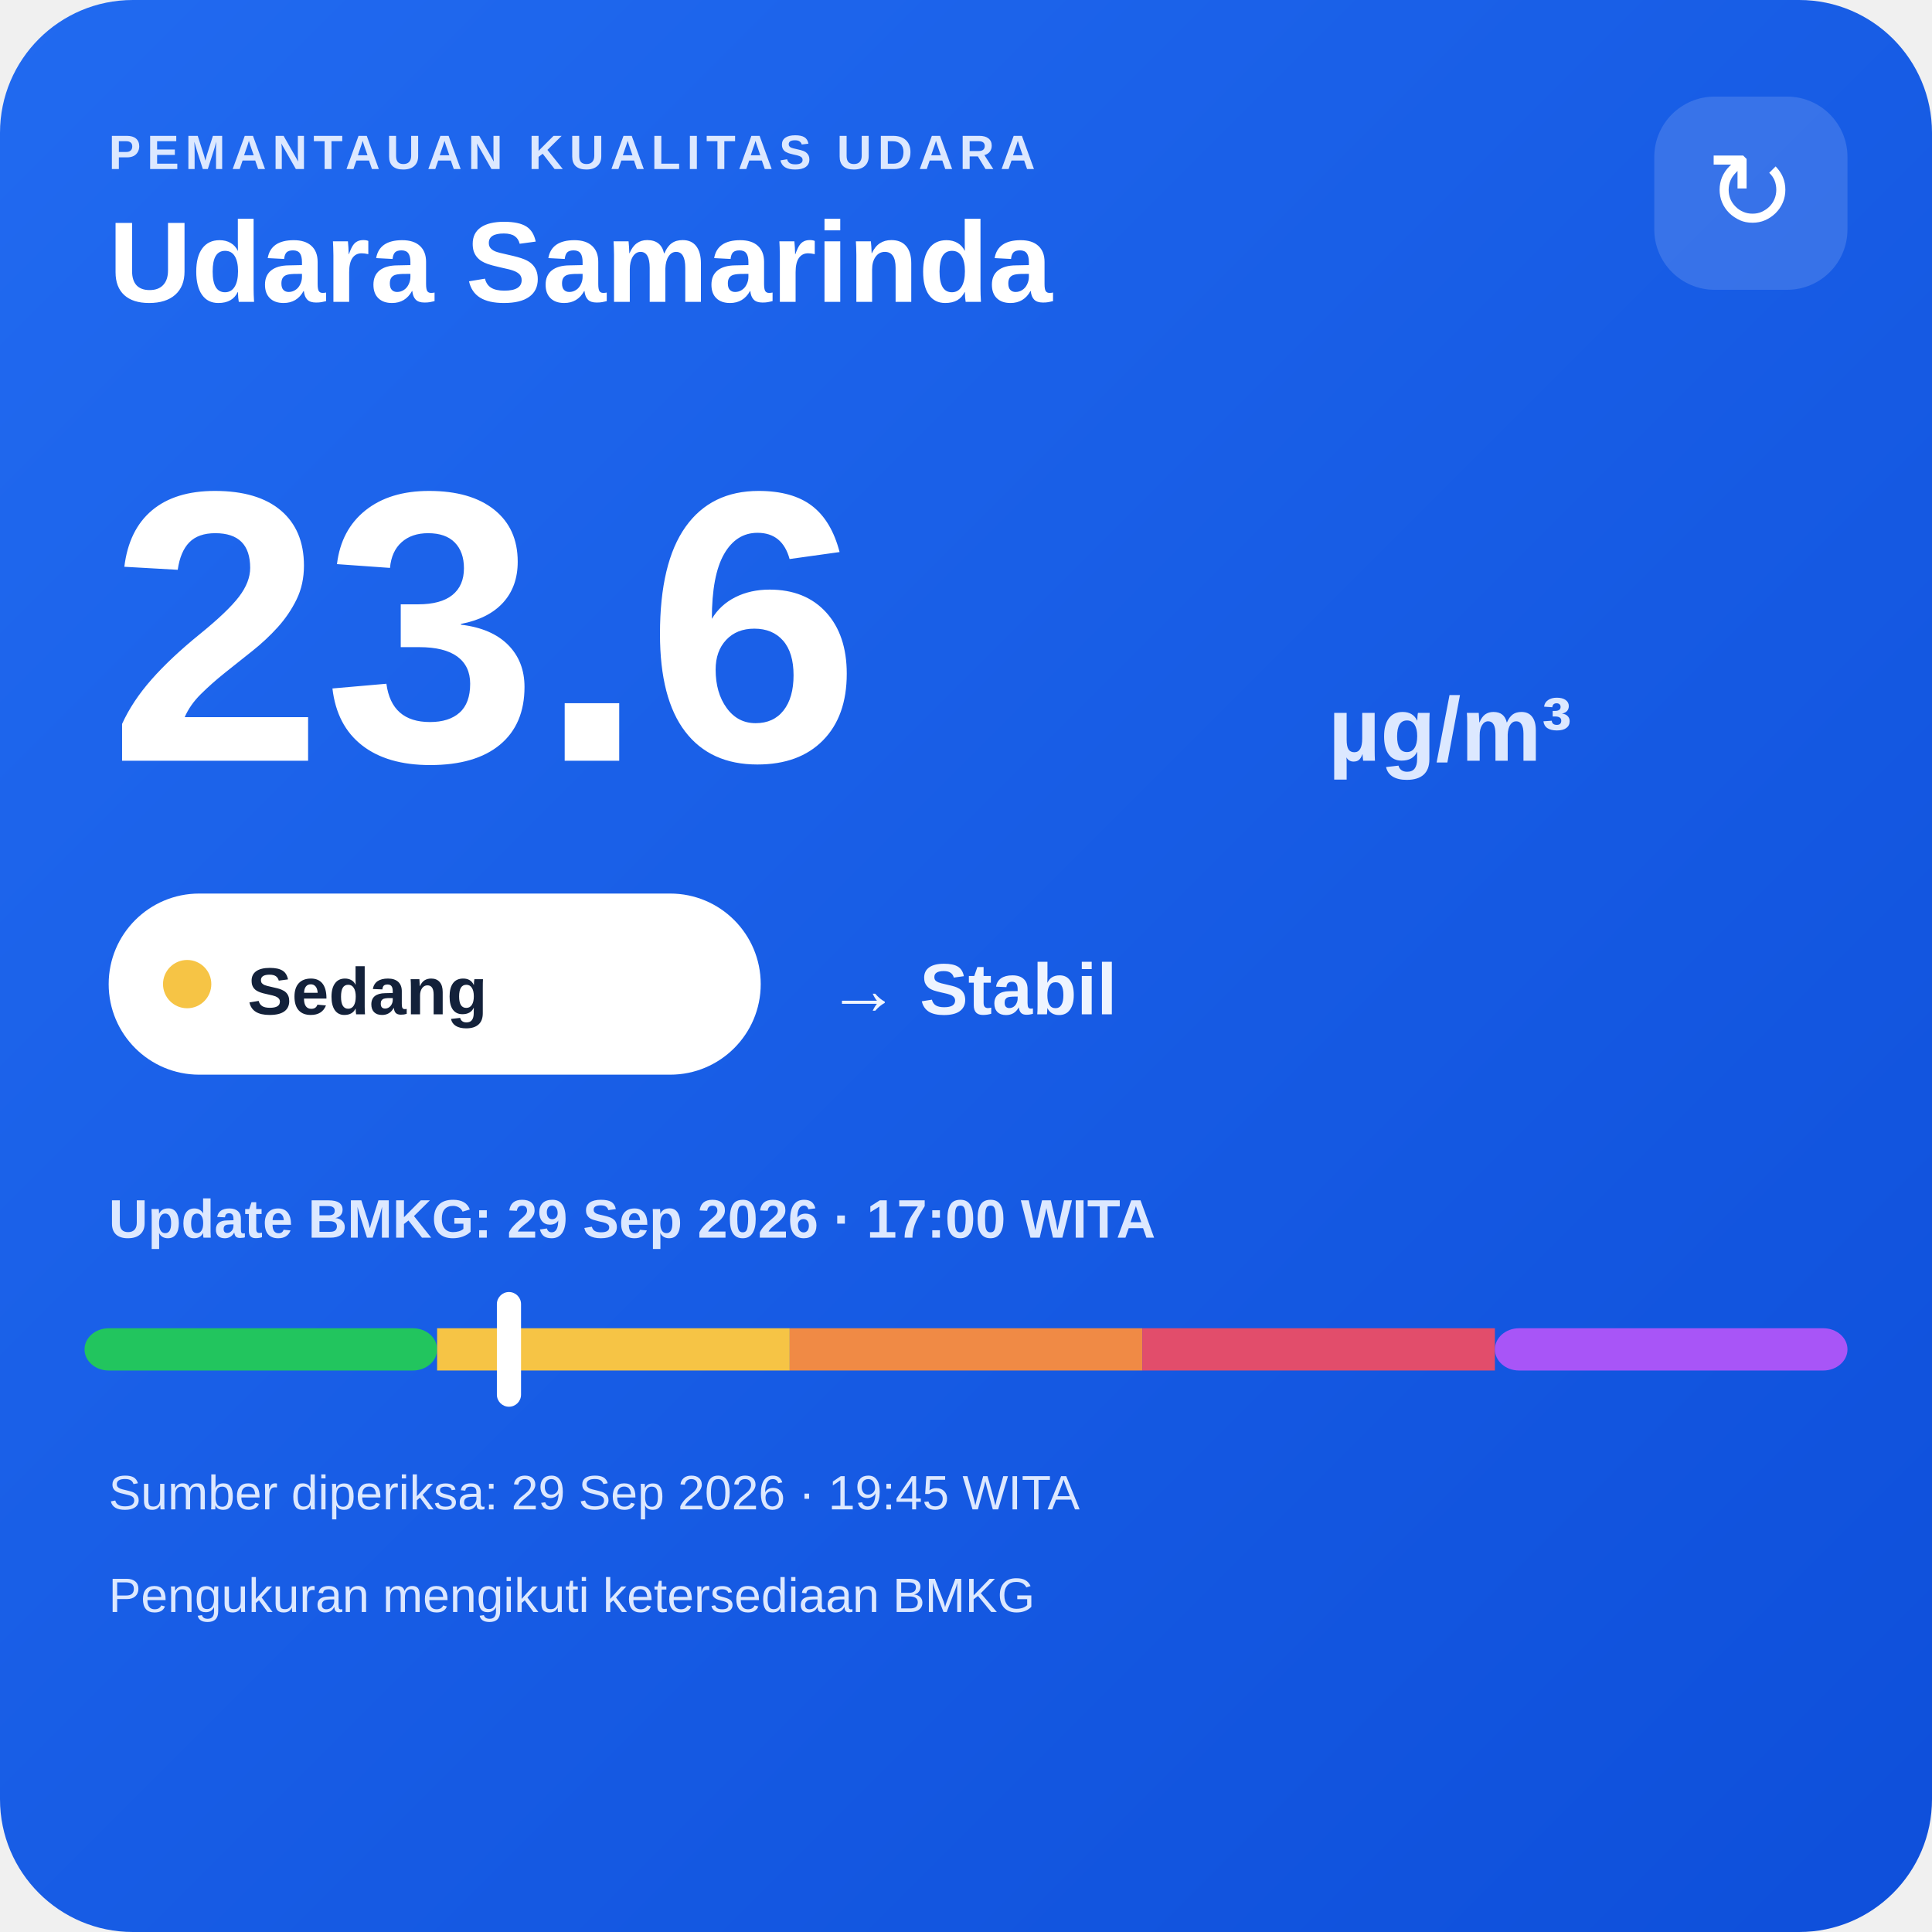
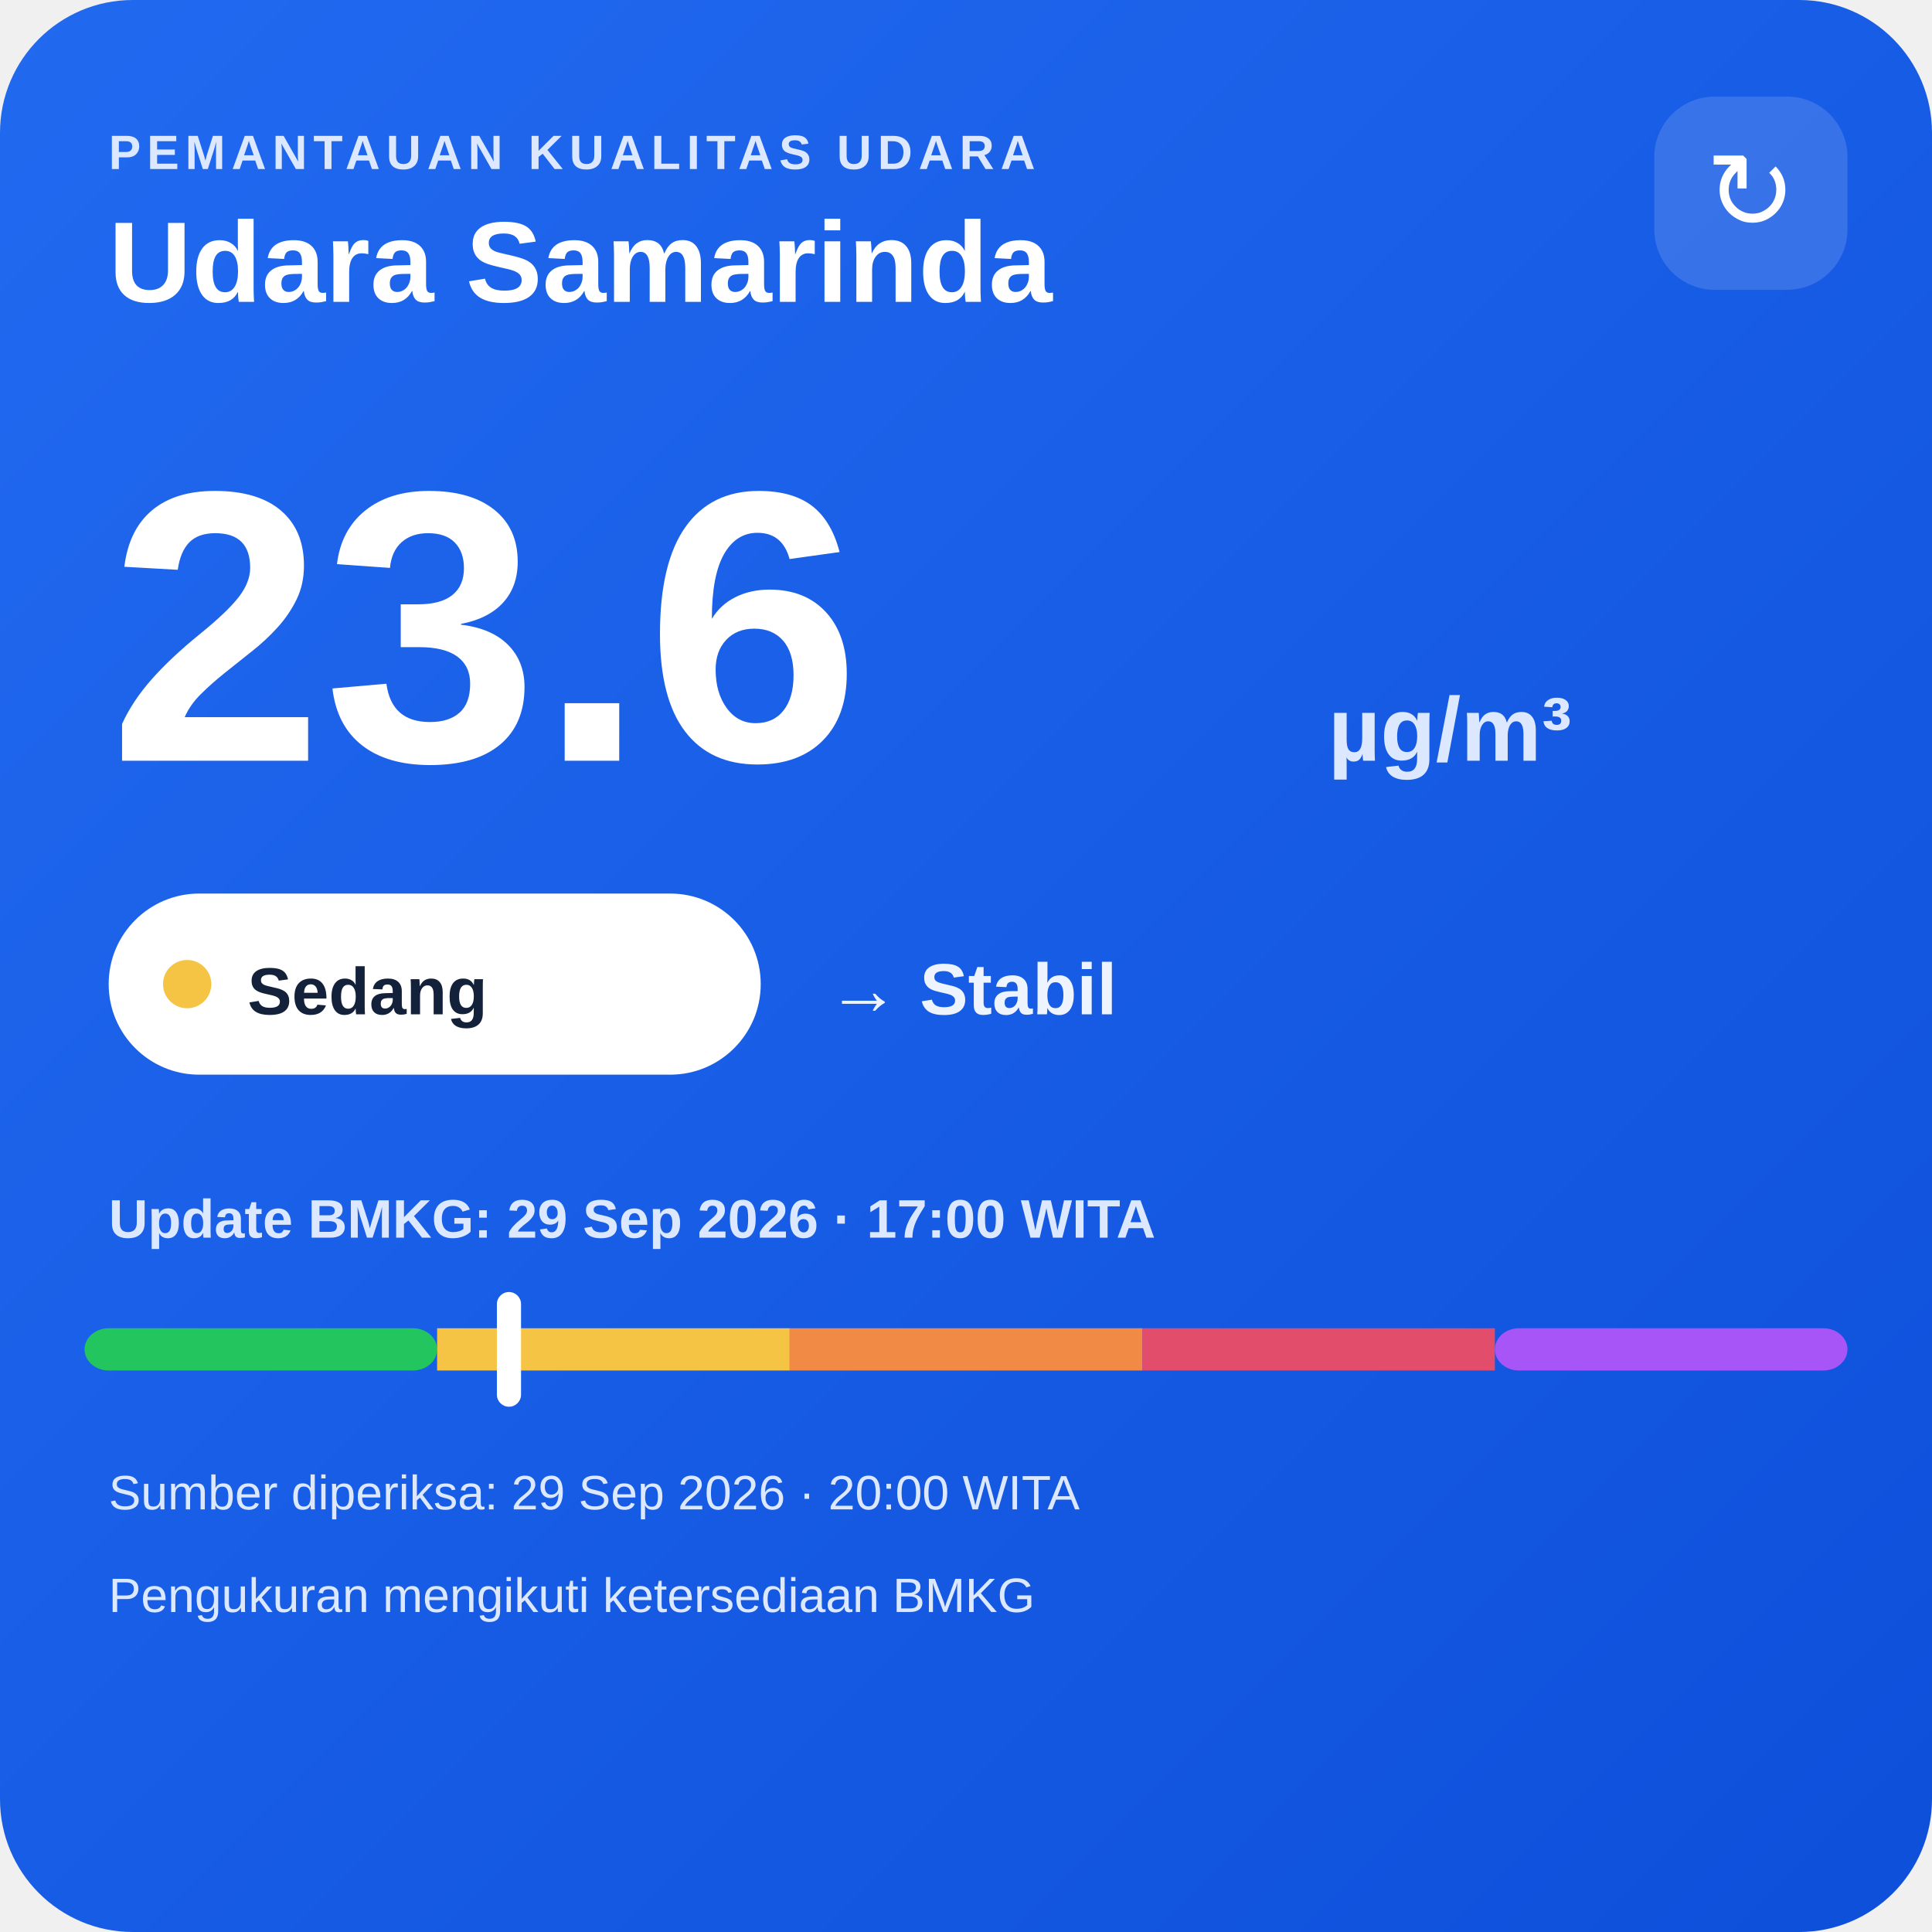
<svg xmlns="http://www.w3.org/2000/svg" width="320" height="320" viewBox="0 0 320 320">
  <defs>
    <linearGradient id="bg" x1="0" y1="0" x2="1" y2="1">
      <stop offset="0" stop-color="#216af0" />
      <stop offset="1" stop-color="#0e4fda" />
    </linearGradient>
  </defs>
  <rect width="320" height="320" rx="22" fill="url(#bg)" />
  <text x="18" y="28" fill="#dce8ff" font-family="Arial,sans-serif" font-size="8" font-weight="700" letter-spacing="1">PEMANTAUAN KUALITAS UDARA</text>
  <text x="18" y="50" fill="#ffffff" font-family="Arial,sans-serif" font-size="19" font-weight="700">Udara Samarinda</text>
  <rect x="274" y="16" width="32" height="32" rx="10" fill="#ffffff" fill-opacity=".14" />
  <text x="290" y="38" text-anchor="middle" fill="#ffffff" font-family="Arial,sans-serif" font-size="18">↻</text>
  <text x="18" y="126" fill="#ffffff" font-family="Arial,sans-serif" font-size="64" font-weight="800">23.6</text>
  <text x="220" y="126" fill="#dce8ff" font-family="Arial,sans-serif" font-size="15" font-weight="700">µg/m³</text>
  <rect x="18" y="148" width="108" height="30" rx="15" fill="#ffffff" />
  <circle cx="31" cy="163" r="4" fill="#f6c445" />
  <text x="41" y="168" fill="#13213a" font-family="Arial,sans-serif" font-size="11" font-weight="700">Sedang</text>
  <text x="137" y="168" fill="#eef4ff" font-family="Arial,sans-serif" font-size="12" font-weight="700">→ Stabil</text>
  <text x="18" y="205" fill="#dce8ff" font-family="Arial,sans-serif" font-size="9" font-weight="700">Update BMKG: 29 Sep 2026 · 17:00 WITA</text>
  <rect x="14" y="220" width="58.4" height="7" rx="4" fill="#22c55e" />
  <rect x="72.4" y="220" width="58.4" height="7" fill="#f6c445" />
  <rect x="130.8" y="220" width="58.4" height="7" fill="#f08a45" />
  <rect x="189.2" y="220" width="58.4" height="7" fill="#e24d6b" />
  <rect x="247.6" y="220" width="58.4" height="7" rx="4" fill="#a855f7" />
  <rect x="82.3" y="214" width="4" height="19" rx="2" fill="#ffffff" />
-   <text x="18" y="250" fill="#dce8ff" font-family="Arial,sans-serif" font-size="8">Sumber diperiksa: 29 Sep 2026 · 19:45 WITA</text>
+   <text x="18" y="250" fill="#dce8ff" font-family="Arial,sans-serif" font-size="8">Sumber diperiksa: 29 Sep 2026 · 20:00 WITA</text>
  <text x="18" y="267" fill="#dce8ff" font-family="Arial,sans-serif" font-size="8">Pengukuran mengikuti ketersediaan BMKG</text>
</svg>
